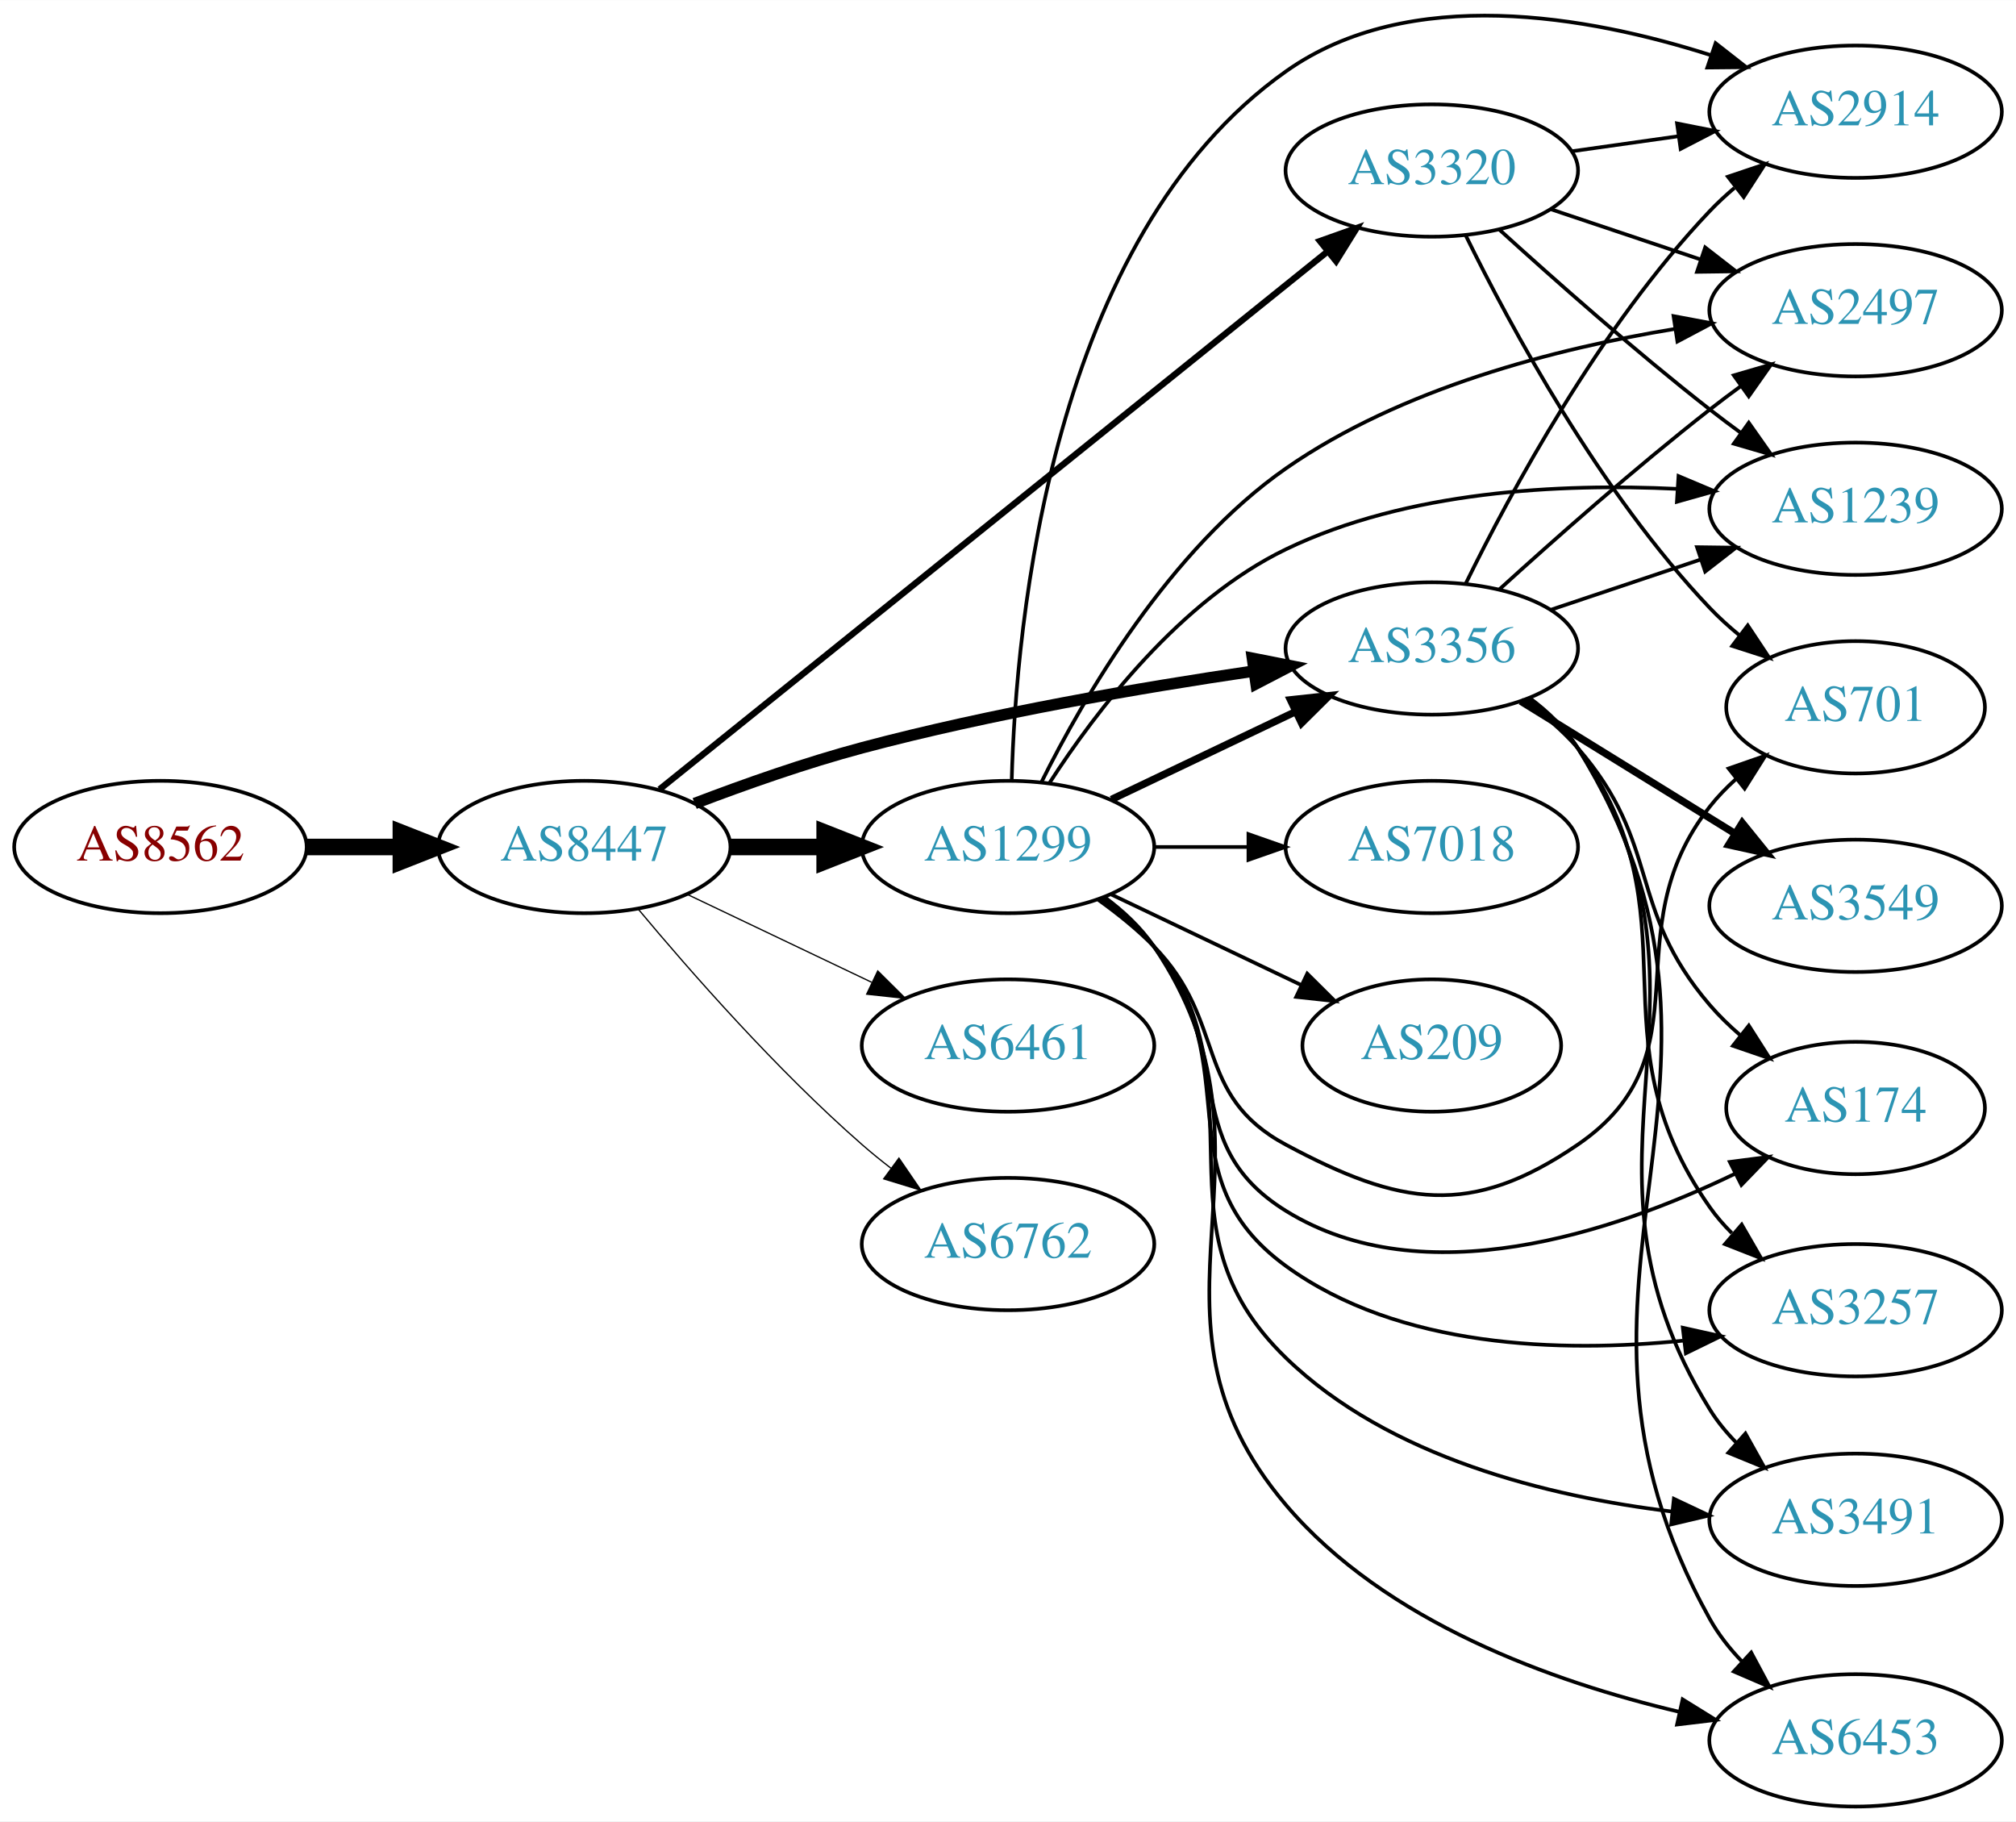
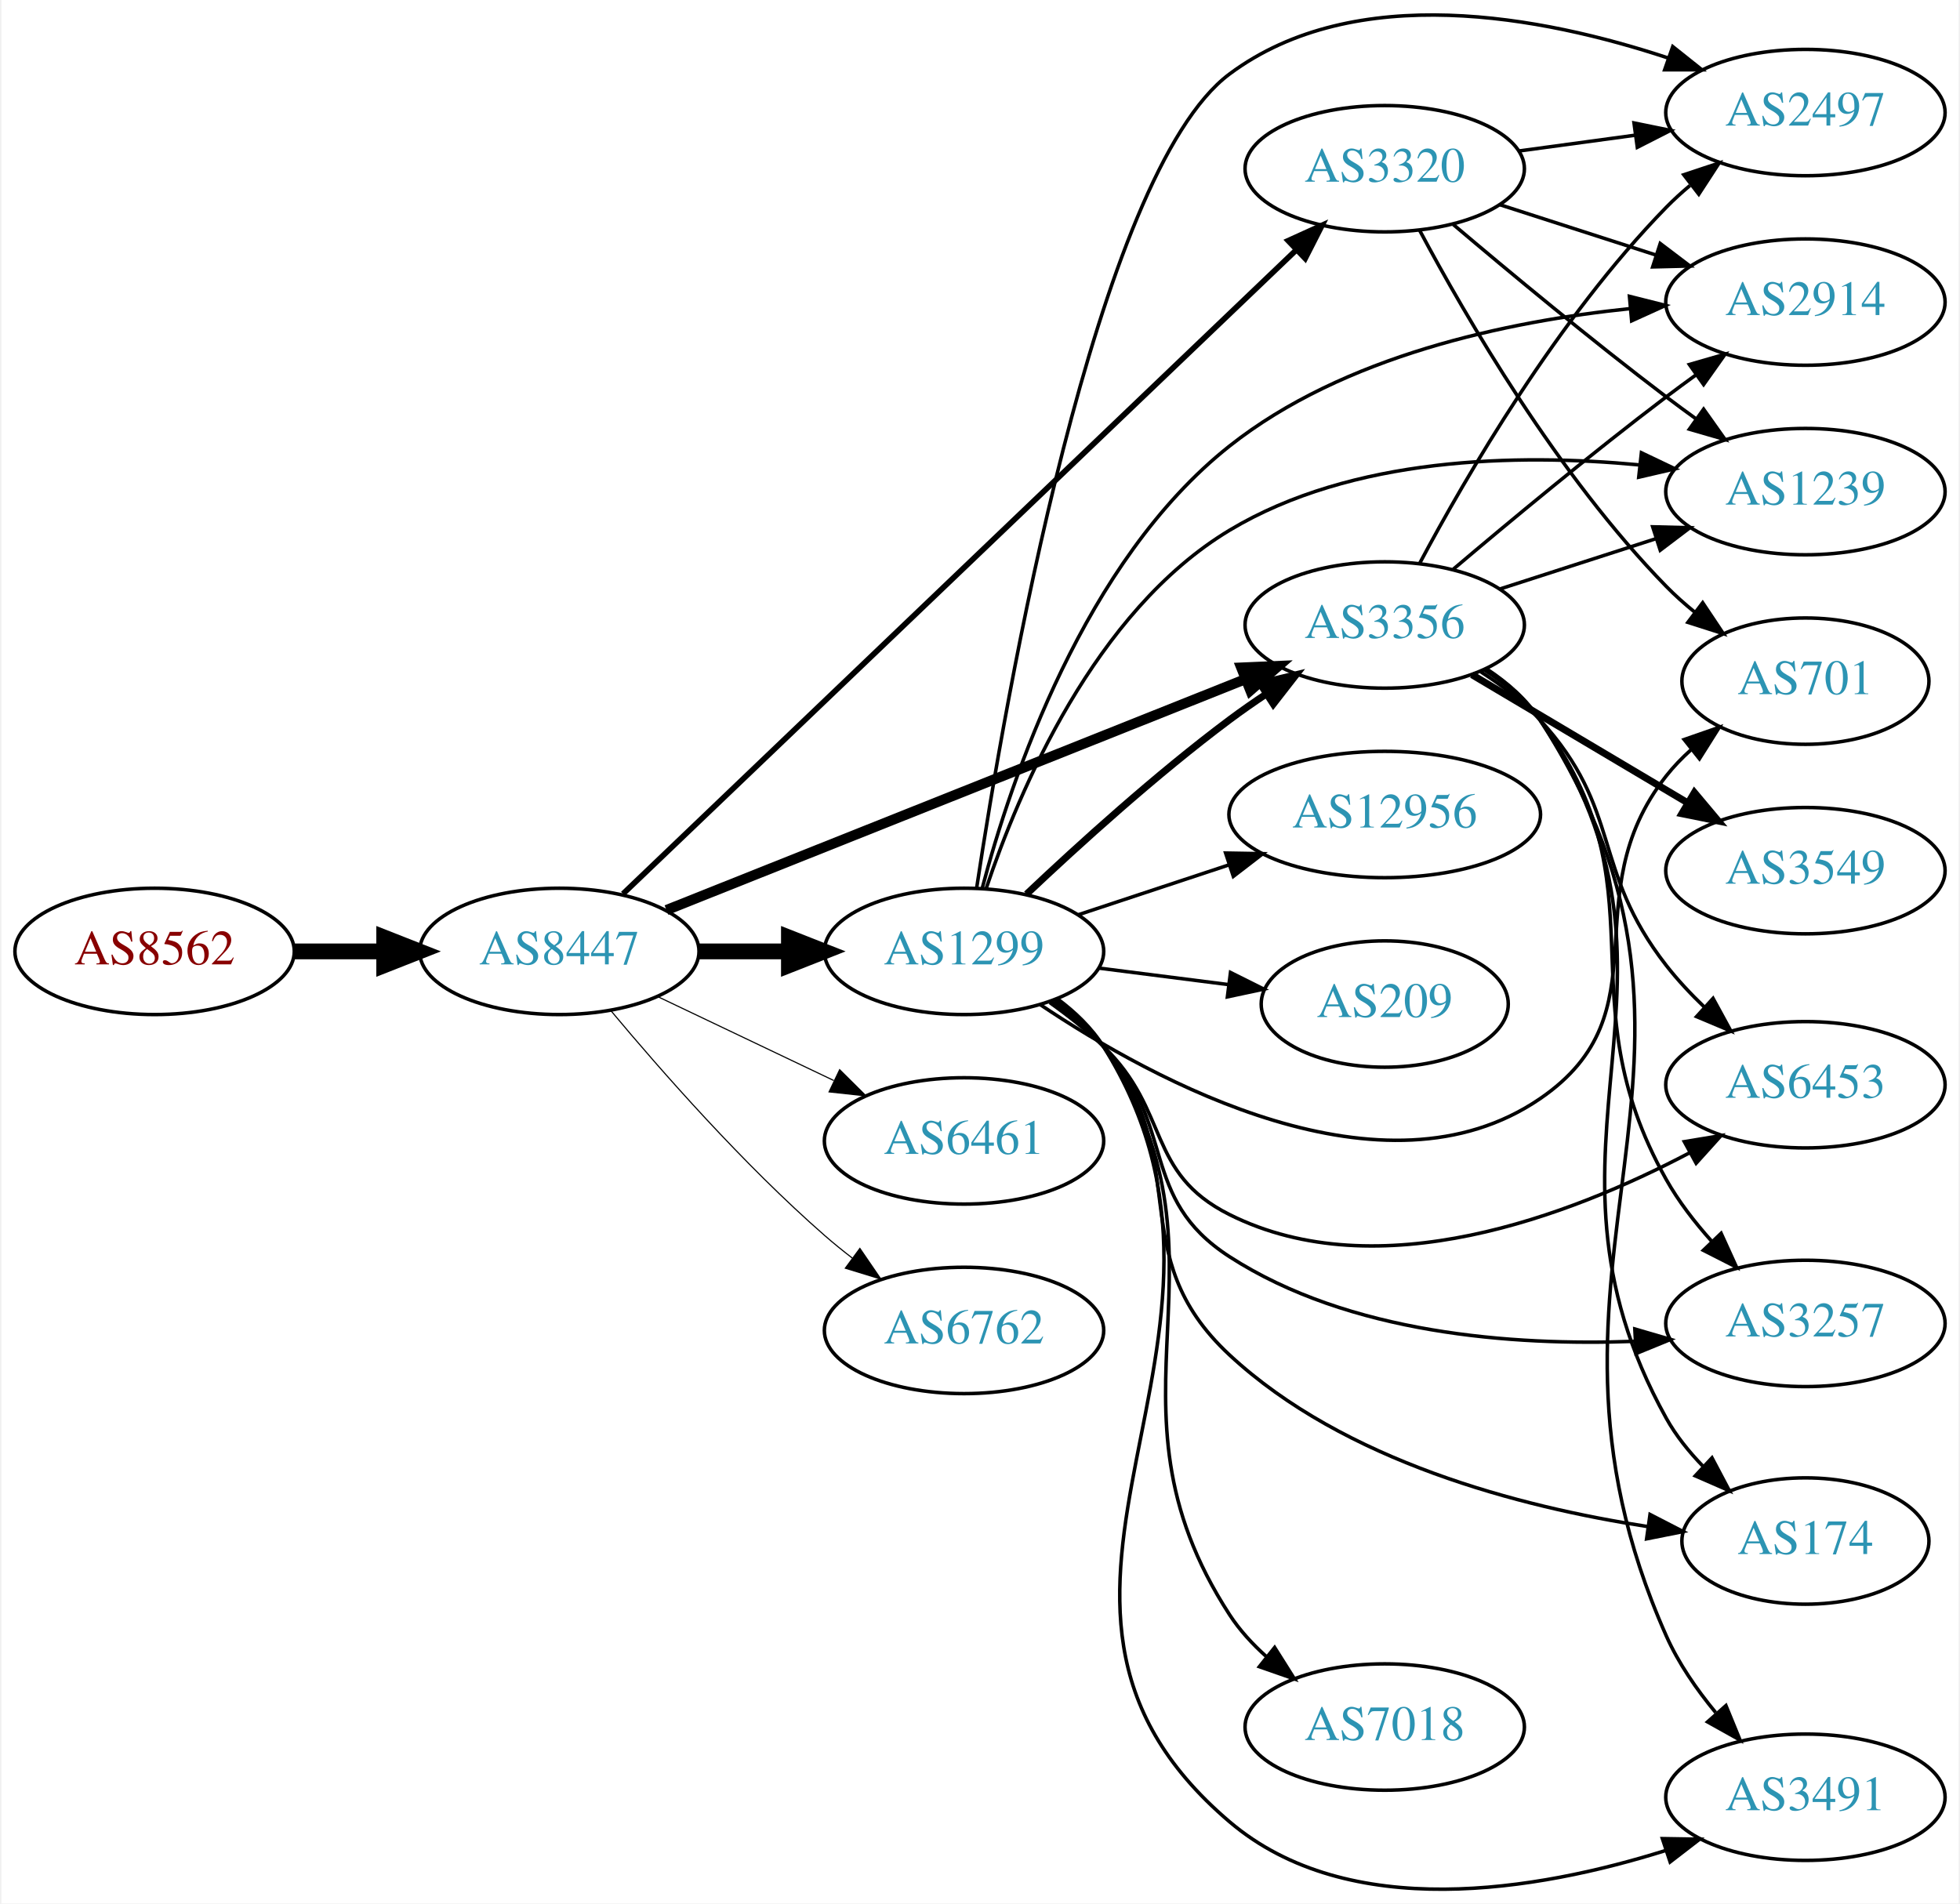
- <svg xmlns="http://www.w3.org/2000/svg" xmlns:xlink="http://www.w3.org/1999/xlink" width="548pt" height="495pt" viewBox="0.00 0.00 548.46 495.36">
-   <g id="graph0" class="graph" transform="scale(1 1) rotate(0) translate(4 491.359)">
-     <polygon fill="white" stroke="none" points="-4,4 -4,-491.359 544.465,-491.359 544.465,4 -4,4" />
+ <svg xmlns="http://www.w3.org/2000/svg" xmlns:xlink="http://www.w3.org/1999/xlink" width="558pt" height="542pt" viewBox="0.00 0.00 557.56 542.34">
+   <g id="graph0" class="graph" transform="scale(1 1) rotate(0) translate(4 538.343)">
+     <polygon fill="white" stroke="none" points="-4,4 -4,-538.343 553.564,-538.343 553.564,4 -4,4" />
    <g id="node1" class="node">
      <g id="a_node1">
        <a xlink:href="/asn/8562" xlink:title="AS8562 ~ A1 Telekom Austria AG [AT]">
-           <ellipse fill="#ffffff" stroke="black" cx="39.647" cy="-261" rx="39.794" ry="18" />
-           <text text-anchor="middle" x="39.647" y="-257.3" font-family="Times,serif" font-size="14.00" fill="#880000">AS8562</text>
+           <ellipse fill="#ffffff" stroke="black" cx="39.647" cy="-267.27" rx="39.794" ry="18" />
+           <text text-anchor="middle" x="39.647" y="-263.57" font-family="Times,serif" font-size="14.00" fill="#880000">AS8562</text>
        </a>
      </g>
    </g>
    <g id="node2" class="node">
      <g id="a_node2">
        <a xlink:href="/asn/8447" xlink:title="AS8447 ~ A1 Telekom Austria AG [AT]">
-           <ellipse fill="#ffffff" stroke="black" cx="154.939" cy="-261" rx="39.794" ry="18" />
-           <text text-anchor="middle" x="154.939" y="-257.3" font-family="Times,serif" font-size="14.00" fill="#2c94b3">AS8447</text>
+           <ellipse fill="#ffffff" stroke="black" cx="154.939" cy="-267.27" rx="39.794" ry="18" />
+           <text text-anchor="middle" x="154.939" y="-263.57" font-family="Times,serif" font-size="14.00" fill="#2c94b3">AS8447</text>
        </a>
      </g>
    </g>
    <g id="edge1" class="edge">
-       <path fill="none" stroke="black" stroke-width="4.5" d="M79.319,-261C87.522,-261 96.286,-261 104.818,-261" />
-       <polygon fill="black" stroke="black" stroke-width="4.5" points="105.057,-264.938 115.057,-261 105.057,-257.063 105.057,-264.938" />
+       <path fill="none" stroke="black" stroke-width="4.5" d="M79.319,-267.27C87.522,-267.27 96.286,-267.27 104.818,-267.27" />
+       <polygon fill="black" stroke="black" stroke-width="4.5" points="105.057,-271.207 115.057,-267.27 105.057,-263.332 105.057,-271.207" />
    </g>
    <g id="node3" class="node">
      <g id="a_node3">
-         <a xlink:href="/asn/1299" xlink:title="AS1299 ~ Telia Carrier [EU]">
-           <ellipse fill="#ffffff" stroke="black" cx="270.232" cy="-261" rx="39.794" ry="18" />
-           <text text-anchor="middle" x="270.232" y="-257.3" font-family="Times,serif" font-size="14.00" fill="#2c94b3">AS1299</text>
+         <a xlink:href="/asn/3320" xlink:title="AS3320 ~ DTAG [DE]">
+           <ellipse fill="#ffffff" stroke="black" cx="390.075" cy="-490.27" rx="39.794" ry="18" />
+           <text text-anchor="middle" x="390.075" y="-486.57" font-family="Times,serif" font-size="14.00" fill="#2c94b3">AS3320</text>
        </a>
      </g>
    </g>
    <g id="edge2" class="edge">
-       <path fill="none" stroke="black" stroke-width="4.5" d="M194.612,-261C202.815,-261 211.579,-261 220.111,-261" />
-       <polygon fill="black" stroke="black" stroke-width="4.5" points="220.35,-264.938 230.35,-261 220.35,-257.063 220.35,-264.938" />
+       <path fill="none" stroke="black" stroke-width="1.607" d="M173.082,-283.668C214.022,-322.828 317.59,-421.893 364.869,-467.116" />
+       <polygon fill="black" stroke="black" stroke-width="1.607" points="362.576,-469.766 372.221,-474.149 367.414,-464.707 362.576,-469.766" />
    </g>
    <g id="node4" class="node">
      <g id="a_node4">
-         <a xlink:href="/asn/6461" xlink:title="AS6461 ~ Zayo Bandwidth [US]">
-           <ellipse fill="#ffffff" stroke="black" cx="270.232" cy="-207" rx="39.794" ry="18" />
-           <text text-anchor="middle" x="270.232" y="-203.3" font-family="Times,serif" font-size="14.00" fill="#2c94b3">AS6461</text>
+         <a xlink:href="/asn/3356" xlink:title="AS3356 ~ Level 3 Parent, LLC [US]">
+           <ellipse fill="#ffffff" stroke="black" cx="390.075" cy="-360.27" rx="39.794" ry="18" />
+           <text text-anchor="middle" x="390.075" y="-356.57" font-family="Times,serif" font-size="14.00" fill="#2c94b3">AS3356</text>
        </a>
      </g>
    </g>
    <g id="edge3" class="edge">
-       <path fill="none" stroke="black" stroke-width="0.346" d="M183.076,-248.066C198.07,-240.919 216.891,-231.948 233.114,-224.215" />
-       <polygon fill="black" stroke="black" stroke-width="0.346" points="234.796,-227.291 242.317,-219.829 231.784,-220.972 234.796,-227.291" />
+       <path fill="none" stroke="black" stroke-width="2.893" d="M185.466,-279.048C227.333,-295.749 304.003,-326.334 350.376,-344.832" />
+       <polygon fill="black" stroke="black" stroke-width="2.893" points="349.203,-348.133 359.788,-348.587 351.797,-341.631 349.203,-348.133" />
    </g>
    <g id="node5" class="node">
      <g id="a_node5">
-         <a xlink:href="/asn/3356" xlink:title="AS3356 ~ Level 3 Parent, LLC [US]">
-           <ellipse fill="#ffffff" stroke="black" cx="385.525" cy="-315" rx="39.794" ry="18" />
-           <text text-anchor="middle" x="385.525" y="-311.3" font-family="Times,serif" font-size="14.00" fill="#2c94b3">AS3356</text>
+         <a xlink:href="/asn/1299" xlink:title="AS1299 ~ Telia Carrier [EU]">
+           <ellipse fill="#ffffff" stroke="black" cx="270.232" cy="-267.27" rx="39.794" ry="18" />
+           <text text-anchor="middle" x="270.232" y="-263.57" font-family="Times,serif" font-size="14.00" fill="#2c94b3">AS1299</text>
        </a>
      </g>
    </g>
    <g id="edge4" class="edge">
-       <path fill="none" stroke="black" stroke-width="3.115" d="M184.992,-272.837C198.653,-278.058 215.272,-283.92 230.586,-288 265.803,-297.381 306.442,-304.351 337.118,-308.857" />
-       <polygon fill="black" stroke="black" stroke-width="3.115" points="336.722,-312.336 347.118,-310.291 337.716,-305.407 336.722,-312.336" />
+       <path fill="none" stroke="black" stroke-width="4.5" d="M194.612,-267.27C202.815,-267.27 211.579,-267.27 220.111,-267.27" />
+       <polygon fill="black" stroke="black" stroke-width="4.5" points="220.35,-271.207 230.35,-267.27 220.35,-263.332 220.35,-271.207" />
    </g>
    <g id="node6" class="node">
      <g id="a_node6">
-         <a xlink:href="/asn/3320" xlink:title="AS3320 ~ DTAG [DE]">
-           <ellipse fill="#ffffff" stroke="black" cx="385.525" cy="-445" rx="39.794" ry="18" />
-           <text text-anchor="middle" x="385.525" y="-441.3" font-family="Times,serif" font-size="14.00" fill="#2c94b3">AS3320</text>
+         <a xlink:href="/asn/6461" xlink:title="AS6461 ~ Zayo Bandwidth [US]">
+           <ellipse fill="#ffffff" stroke="black" cx="270.232" cy="-213.27" rx="39.794" ry="18" />
+           <text text-anchor="middle" x="270.232" y="-209.57" font-family="Times,serif" font-size="14.00" fill="#2c94b3">AS6461</text>
        </a>
      </g>
    </g>
    <g id="edge5" class="edge">
-       <path fill="none" stroke="black" stroke-width="1.731" d="M175.429,-276.688C216.169,-309.482 310.433,-385.359 357.198,-423.003" />
-       <polygon fill="black" stroke="black" stroke-width="1.731" points="355.101,-425.808 365.086,-429.352 359.49,-420.355 355.101,-425.808" />
+       <path fill="none" stroke="black" stroke-width="0.321" d="M183.076,-254.336C198.07,-247.189 216.891,-238.218 233.114,-230.485" />
+       <polygon fill="black" stroke="black" stroke-width="0.321" points="234.796,-233.561 242.317,-226.099 231.784,-227.242 234.796,-233.561" />
    </g>
    <g id="node7" class="node">
      <g id="a_node7">
        <a xlink:href="/asn/6762" xlink:title="AS6762 ~ TELECOM ITALIA SPARKLE S.p.A. [IT]">
-           <ellipse fill="#ffffff" stroke="black" cx="270.232" cy="-153" rx="39.794" ry="18" />
-           <text text-anchor="middle" x="270.232" y="-149.3" font-family="Times,serif" font-size="14.00" fill="#2c94b3">AS6762</text>
+           <ellipse fill="#ffffff" stroke="black" cx="270.232" cy="-159.27" rx="39.794" ry="18" />
+           <text text-anchor="middle" x="270.232" y="-155.57" font-family="Times,serif" font-size="14.00" fill="#2c94b3">AS6762</text>
        </a>
      </g>
    </g>
    <g id="edge6" class="edge">
-       <path fill="none" stroke="black" stroke-width="0.346" d="M169.569,-244.183C183.852,-227.071 207.398,-200.255 230.586,-180 233.052,-177.846 235.69,-175.706 238.388,-173.628" />
-       <polygon fill="black" stroke="black" stroke-width="0.346" points="240.561,-176.375 246.542,-167.63 236.413,-170.736 240.561,-176.375" />
-     </g>
-     <g id="edge14" class="edge">
-       <path fill="none" stroke="black" stroke-width="2" d="M298.369,-273.934C313.363,-281.081 332.184,-290.052 348.407,-297.785" />
-       <polygon fill="black" stroke="black" stroke-width="2" points="347.077,-301.028 357.61,-302.171 350.089,-294.709 347.077,-301.028" />
+       <path fill="none" stroke="black" stroke-width="0.321" d="M169.569,-250.453C183.852,-233.34 207.398,-206.525 230.586,-186.27 233.052,-184.116 235.69,-181.976 238.388,-179.898" />
+       <polygon fill="black" stroke="black" stroke-width="0.321" points="240.561,-182.645 246.542,-173.9 236.413,-177.006 240.561,-182.645" />
    </g>
    <g id="node8" class="node">
      <g id="a_node8">
-         <a xlink:href="/asn/174" xlink:title="AS174 ~ Cogent Communications [US]">
-           <ellipse fill="#ffffff" stroke="black" cx="500.818" cy="-190" rx="35.194" ry="18" />
-           <text text-anchor="middle" x="500.818" y="-186.3" font-family="Times,serif" font-size="14.00" fill="#2c94b3">AS174</text>
-         </a>
-       </g>
+         <a xlink:href="/asn/2497" xlink:title="AS2497 ~ Internet Initiative Japan Inc. [JP]">
+           <ellipse fill="#ffffff" stroke="black" cx="509.918" cy="-506.27" rx="39.794" ry="18" />
+           <text text-anchor="middle" x="509.918" y="-502.57" font-family="Times,serif" font-size="14.00" fill="#2c94b3">AS2497</text>
+         </a>
+       </g>
+     </g>
+     <g id="edge29" class="edge">
+       <path fill="none" stroke="black" d="M428.361,-495.332C438.893,-496.762 450.495,-498.338 461.536,-499.837" />
+       <polygon fill="black" stroke="black" points="461.089,-503.308 471.469,-501.185 462.031,-496.372 461.089,-503.308" />
+     </g>
+     <g id="node10" class="node">
+       <g id="a_node10">
+         <a xlink:href="/asn/2914" xlink:title="AS2914 ~ NTT America, Inc. [US]">
+           <ellipse fill="#ffffff" stroke="black" cx="509.918" cy="-452.27" rx="39.794" ry="18" />
+           <text text-anchor="middle" x="509.918" y="-448.57" font-family="Times,serif" font-size="14.00" fill="#2c94b3">AS2914</text>
+         </a>
+       </g>
+     </g>
+     <g id="edge30" class="edge">
+       <path fill="none" stroke="black" d="M422.965,-479.987C436.589,-475.593 452.675,-470.406 467.224,-465.714" />
+       <polygon fill="black" stroke="black" points="468.559,-468.962 477.002,-462.561 466.411,-462.299 468.559,-468.962" />
+     </g>
+     <g id="node15" class="node">
+       <g id="a_node15">
+         <a xlink:href="/asn/1239" xlink:title="AS1239 ~ Sprint [US]">
+           <ellipse fill="#ffffff" stroke="black" cx="509.918" cy="-398.27" rx="39.794" ry="18" />
+           <text text-anchor="middle" x="509.918" y="-394.57" font-family="Times,serif" font-size="14.00" fill="#2c94b3">AS1239</text>
+         </a>
+       </g>
+     </g>
+     <g id="edge28" class="edge">
+       <path fill="none" stroke="black" d="M409.628,-474.355C425.472,-460.932 449.007,-441.386 470.271,-425.27 473.029,-423.18 475.93,-421.043 478.852,-418.933" />
+       <polygon fill="black" stroke="black" points="480.915,-421.761 487.039,-413.116 476.86,-416.055 480.915,-421.761" />
+     </g>
+     <g id="node17" class="node">
+       <g id="a_node17">
+         <a xlink:href="/asn/701" xlink:title="AS701 ~ UUNET [US]">
+           <ellipse fill="#ffffff" stroke="black" cx="509.918" cy="-344.27" rx="35.194" ry="18" />
+           <text text-anchor="middle" x="509.918" y="-340.57" font-family="Times,serif" font-size="14.00" fill="#2c94b3">AS701</text>
+         </a>
+       </g>
+     </g>
+     <g id="edge27" class="edge">
+       <path fill="none" stroke="black" d="M400.051,-472.657C413.165,-448.05 439.391,-402.856 470.271,-371.27 472.749,-368.735 475.495,-366.285 478.347,-363.964" />
+       <polygon fill="black" stroke="black" points="480.65,-366.611 486.532,-357.799 476.438,-361.02 480.65,-366.611" />
    </g>
    <g id="edge7" class="edge">
-       <path fill="none" stroke="black" d="M295.25,-247C300.489,-243.226 305.706,-238.832 309.879,-234 333.262,-206.922 315.445,-180.809 345.879,-162 383.314,-138.864 435.019,-156.224 467.941,-172.091" />
-       <polygon fill="black" stroke="black" points="466.603,-175.337 477.109,-176.706 469.751,-169.084 466.603,-175.337" />
+       <path fill="none" stroke="black" d="M400.051,-377.883C413.165,-402.49 439.391,-447.683 470.271,-479.27 472.363,-481.41 474.646,-483.489 477.022,-485.482" />
+       <polygon fill="black" stroke="black" points="475.265,-488.546 485.321,-491.883 479.541,-483.004 475.265,-488.546" />
    </g>
    <g id="node9" class="node">
      <g id="a_node9">
-         <a xlink:href="/asn/2914" xlink:title="AS2914 ~ NTT America, Inc. [US]">
-           <ellipse fill="#ffffff" stroke="black" cx="500.818" cy="-461" rx="39.794" ry="18" />
-           <text text-anchor="middle" x="500.818" y="-457.3" font-family="Times,serif" font-size="14.00" fill="#2c94b3">AS2914</text>
+         <a xlink:href="/asn/6453" xlink:title="AS6453 ~ TATA COMMUNICATIONS (AMERICA) INC [US]">
+           <ellipse fill="#ffffff" stroke="black" cx="509.918" cy="-229.27" rx="39.794" ry="18" />
+           <text text-anchor="middle" x="509.918" y="-225.57" font-family="Times,serif" font-size="14.00" fill="#2c94b3">AS6453</text>
        </a>
      </g>
    </g>
    <g id="edge8" class="edge">
-       <path fill="none" stroke="black" d="M271.24,-279.156C272.364,-321.512 281.787,-426.69 345.879,-472 379.432,-495.721 428.03,-487.073 461.606,-476.326" />
-       <polygon fill="black" stroke="black" points="462.735,-479.639 471.08,-473.111 460.486,-473.01 462.735,-479.639" />
-     </g>
-     <g id="node10" class="node">
-       <g id="a_node10">
-         <a xlink:href="/asn/2497" xlink:title="AS2497 ~ Internet Initiative Japan Inc. [JP]">
-           <ellipse fill="#ffffff" stroke="black" cx="500.818" cy="-407" rx="39.794" ry="18" />
-           <text text-anchor="middle" x="500.818" y="-403.3" font-family="Times,serif" font-size="14.00" fill="#2c94b3">AS2497</text>
-         </a>
-       </g>
+       <path fill="none" stroke="black" d="M417.461,-346.916C423.467,-343.067 429.482,-338.477 434.271,-333.27 457.953,-307.52 448.762,-290.861 470.271,-263.27 473.485,-259.147 477.248,-255.133 481.142,-251.393" />
+       <polygon fill="black" stroke="black" points="483.606,-253.884 488.68,-244.583 478.913,-248.69 483.606,-253.884" />
    </g>
    <g id="edge9" class="edge">
-       <path fill="none" stroke="black" d="M279.396,-278.779C290.923,-301.897 314.158,-341.923 345.879,-364 377.22,-385.813 419.346,-396.6 451.608,-401.912" />
-       <polygon fill="black" stroke="black" points="451.296,-405.405 461.709,-403.451 452.351,-398.485 451.296,-405.405" />
+       <path fill="none" stroke="black" d="M409.628,-376.184C425.472,-389.608 449.007,-409.154 470.271,-425.27 473.029,-427.36 475.93,-429.496 478.852,-431.607" />
+       <polygon fill="black" stroke="black" points="476.86,-434.485 487.039,-437.424 480.915,-428.779 476.86,-434.485" />
    </g>
    <g id="node11" class="node">
      <g id="a_node11">
-         <a xlink:href="/asn/7018" xlink:title="AS7018 ~ AT&amp;T Services, Inc. [US]">
-           <ellipse fill="#ffffff" stroke="black" cx="385.525" cy="-261" rx="39.794" ry="18" />
-           <text text-anchor="middle" x="385.525" y="-257.3" font-family="Times,serif" font-size="14.00" fill="#2c94b3">AS7018</text>
+         <a xlink:href="/asn/3257" xlink:title="AS3257 ~ GTT [DE]">
+           <ellipse fill="#ffffff" stroke="black" cx="509.918" cy="-161.27" rx="39.794" ry="18" />
+           <text text-anchor="middle" x="509.918" y="-157.57" font-family="Times,serif" font-size="14.00" fill="#2c94b3">AS3257</text>
        </a>
      </g>
    </g>
    <g id="edge10" class="edge">
-       <path fill="none" stroke="black" d="M309.905,-261C318.108,-261 326.872,-261 335.404,-261" />
-       <polygon fill="black" stroke="black" points="335.643,-264.5 345.643,-261 335.643,-257.5 335.643,-264.5" />
+       <path fill="none" stroke="black" d="M418.26,-347.578C424.242,-343.708 430.045,-338.944 434.271,-333.27 470.338,-284.845 440.688,-254.907 470.271,-202.27 473.749,-196.082 478.36,-190.108 483.182,-184.724" />
+       <polygon fill="black" stroke="black" points="485.903,-186.944 490.292,-177.301 480.847,-182.102 485.903,-186.944" />
    </g>
    <g id="node12" class="node">
      <g id="a_node12">
-         <a xlink:href="/asn/701" xlink:title="AS701 ~ UUNET [US]">
-           <ellipse fill="#ffffff" stroke="black" cx="500.818" cy="-299" rx="35.194" ry="18" />
-           <text text-anchor="middle" x="500.818" y="-295.3" font-family="Times,serif" font-size="14.00" fill="#2c94b3">AS701</text>
+         <a xlink:href="/asn/174" xlink:title="AS174 ~ Cogent Communications [US]">
+           <ellipse fill="#ffffff" stroke="black" cx="509.918" cy="-99.27" rx="35.194" ry="18" />
+           <text text-anchor="middle" x="509.918" y="-95.57" font-family="Times,serif" font-size="14.00" fill="#2c94b3">AS174</text>
        </a>
      </g>
    </g>
    <g id="edge11" class="edge">
-       <path fill="none" stroke="black" d="M294.826,-246.611C300.082,-242.852 305.414,-238.563 309.879,-234 330.051,-213.383 320.448,-193.61 345.879,-180 376.95,-163.371 396.064,-160.133 425.172,-180 461.438,-204.753 434.01,-237.502 461.172,-272 463.248,-274.637 465.65,-277.121 468.221,-279.435" />
-       <polygon fill="black" stroke="black" points="466.276,-282.36 476.281,-285.844 470.632,-276.881 466.276,-282.36" />
+       <path fill="none" stroke="black" d="M419.072,-347.544C424.88,-343.718 430.401,-338.98 434.271,-333.27 484.691,-258.864 426.635,-212.847 470.271,-134.27 473.018,-129.324 476.727,-124.707 480.764,-120.553" />
+       <polygon fill="black" stroke="black" points="483.302,-122.973 488.251,-113.605 478.54,-117.842 483.302,-122.973" />
    </g>
    <g id="node13" class="node">
      <g id="a_node13">
-         <a xlink:href="/asn/1239" xlink:title="AS1239 ~ Sprint [US]">
-           <ellipse fill="#ffffff" stroke="black" cx="500.818" cy="-353" rx="39.794" ry="18" />
-           <text text-anchor="middle" x="500.818" y="-349.3" font-family="Times,serif" font-size="14.00" fill="#2c94b3">AS1239</text>
+         <a xlink:href="/asn/3491" xlink:title="AS3491 ~ PCCW Global, Inc. [US]">
+           <ellipse fill="#ffffff" stroke="black" cx="509.918" cy="-26.27" rx="39.794" ry="18" />
+           <text text-anchor="middle" x="509.918" y="-22.57" font-family="Times,serif" font-size="14.00" fill="#2c94b3">AS3491</text>
        </a>
      </g>
    </g>
    <g id="edge12" class="edge">
-       <path fill="none" stroke="black" d="M281.592,-278.539C294.106,-297.896 317.105,-328.144 345.879,-342 378.846,-357.875 420.447,-359.943 452.088,-358.418" />
-       <polygon fill="black" stroke="black" points="452.646,-361.89 462.41,-357.777 452.213,-354.903 452.646,-361.89" />
+       <path fill="none" stroke="black" d="M419.247,-347.66C425.047,-343.829 430.522,-339.06 434.271,-333.27 497.915,-234.977 422.747,-179.291 470.271,-72.27 473.724,-64.495 478.899,-57.005 484.349,-50.407" />
+       <polygon fill="black" stroke="black" points="487.278,-52.379 491.291,-42.573 482.039,-47.737 487.278,-52.379" />
    </g>
    <g id="node14" class="node">
      <g id="a_node14">
-         <a xlink:href="/asn/3257" xlink:title="AS3257 ~ GTT [DE]">
-           <ellipse fill="#ffffff" stroke="black" cx="500.818" cy="-135" rx="39.794" ry="18" />
-           <text text-anchor="middle" x="500.818" y="-131.3" font-family="Times,serif" font-size="14.00" fill="#2c94b3">AS3257</text>
+         <a xlink:href="/asn/3549" xlink:title="AS3549 ~ Level 3 Parent, LLC [US]">
+           <ellipse fill="#ffffff" stroke="black" cx="509.918" cy="-290.27" rx="39.794" ry="18" />
+           <text text-anchor="middle" x="509.918" y="-286.57" font-family="Times,serif" font-size="14.00" fill="#2c94b3">AS3549</text>
        </a>
      </g>
    </g>
    <g id="edge13" class="edge">
-       <path fill="none" stroke="black" d="M295.906,-246.919C300.995,-243.2 305.984,-238.85 309.879,-234 336.083,-201.374 312.02,-171.59 345.879,-147 376.705,-124.613 420.748,-123.384 453.833,-126.721" />
-       <polygon fill="black" stroke="black" points="453.816,-130.243 464.159,-127.944 454.64,-123.292 453.816,-130.243" />
-     </g>
-     <g id="node15" class="node">
-       <g id="a_node15">
-         <a xlink:href="/asn/3491" xlink:title="AS3491 ~ PCCW Global, Inc. [US]">
-           <ellipse fill="#ffffff" stroke="black" cx="500.818" cy="-78" rx="39.794" ry="18" />
-           <text text-anchor="middle" x="500.818" y="-74.3" font-family="Times,serif" font-size="14.00" fill="#2c94b3">AS3491</text>
-         </a>
-       </g>
+       <path fill="none" stroke="black" stroke-width="2" d="M414.922,-346.104C432.572,-335.62 456.824,-321.214 476.272,-309.662" />
+       <polygon fill="black" stroke="black" stroke-width="2" points="478.296,-312.531 485.106,-304.414 474.721,-306.512 478.296,-312.531" />
+     </g>
+     <g id="edge14" class="edge">
+       <path fill="none" stroke="black" d="M422.965,-370.553C436.589,-374.947 452.675,-380.134 467.224,-384.825" />
+       <polygon fill="black" stroke="black" points="466.411,-388.24 477.002,-387.978 468.559,-381.578 466.411,-388.24" />
+     </g>
+     <g id="edge16" class="edge">
+       <path fill="none" stroke="black" stroke-width="2" d="M288.041,-283.584C302.738,-297.488 324.948,-317.643 345.879,-333.27 349.227,-335.77 352.811,-338.267 356.43,-340.676" />
+       <polygon fill="black" stroke="black" stroke-width="2" points="354.54,-343.622 364.841,-346.102 358.334,-337.74 354.54,-343.622" />
+     </g>
+     <g id="edge20" class="edge">
+       <path fill="none" stroke="black" d="M273.845,-285.455C281.819,-338.115 307.649,-488.787 345.879,-517.27 381.646,-543.918 434.973,-533.686 470.802,-521.822" />
+       <polygon fill="black" stroke="black" points="472.13,-525.066 480.415,-518.462 469.82,-518.458 472.13,-525.066" />
+     </g>
+     <g id="edge25" class="edge">
+       <path fill="none" stroke="black" d="M294.645,-252.698C299.909,-248.947 305.289,-244.707 309.879,-240.27 329.05,-221.734 322.028,-204.196 345.879,-192.27 388.237,-171.091 442.829,-191.938 476.855,-209.844" />
+       <polygon fill="black" stroke="black" points="475.426,-213.052 485.879,-214.78 478.785,-206.911 475.426,-213.052" />
    </g>
    <g id="edge15" class="edge">
-       <path fill="none" stroke="black" d="M296.203,-247.148C301.277,-243.417 306.184,-239.004 309.879,-234 340.935,-191.937 308.309,-158.364 345.879,-122 373.843,-94.933 417.268,-84.311 450.875,-80.243" />
-       <polygon fill="black" stroke="black" points="451.384,-83.709 460.962,-79.18 450.65,-76.748 451.384,-83.709" />
+       <path fill="none" stroke="black" d="M275.448,-285.399C283.568,-316.157 304.366,-378.418 345.879,-411.27 378.375,-436.986 424.977,-446.789 460.042,-450.419" />
+       <polygon fill="black" stroke="black" points="459.79,-453.911 470.064,-451.323 460.419,-446.939 459.79,-453.911" />
+     </g>
+     <g id="edge19" class="edge">
+       <path fill="none" stroke="black" d="M294.986,-253.033C300.235,-249.268 305.524,-244.938 309.879,-240.27 331.093,-217.53 319.751,-197.135 345.879,-180.27 379.944,-158.281 426.506,-154.865 461.151,-156.17" />
+       <polygon fill="black" stroke="black" points="461.323,-159.683 471.493,-156.711 461.689,-152.693 461.323,-159.683" />
+     </g>
+     <g id="edge17" class="edge">
+       <path fill="none" stroke="black" d="M295.92,-253.201C301.009,-249.481 305.993,-245.128 309.879,-240.27 336.274,-207.27 314.913,-181.024 345.879,-152.27 378.533,-121.947 428.759,-108.964 464.833,-103.411" />
+       <polygon fill="black" stroke="black" points="465.655,-106.83 475.072,-101.974 464.682,-99.898 465.655,-106.83" />
+     </g>
+     <g id="edge26" class="edge">
+       <path fill="none" stroke="black" d="M296.773,-253.806C301.817,-250.055 306.568,-245.536 309.879,-240.27 362.845,-156.019 270.064,-83.734 345.879,-19.27 379.813,9.583 433.559,0.357 469.983,-11.059" />
+       <polygon fill="black" stroke="black" points="469.174,-14.478 479.767,-14.308 471.379,-7.835 469.174,-14.478" />
+     </g>
+     <g id="edge22" class="edge">
+       <path fill="none" stroke="black" d="M276.591,-285.339C285.782,-312.766 307.388,-364.153 345.879,-387.27 380.813,-408.251 427.874,-409.15 462.454,-405.898" />
+       <polygon fill="black" stroke="black" points="463.197,-409.338 472.758,-404.773 462.437,-402.379 463.197,-409.338" />
    </g>
    <g id="node16" class="node">
      <g id="a_node16">
-         <a xlink:href="/asn/6453" xlink:title="AS6453 ~ TATA COMMUNICATIONS (AMERICA) INC [US]">
-           <ellipse fill="#ffffff" stroke="black" cx="500.818" cy="-18" rx="39.794" ry="18" />
-           <text text-anchor="middle" x="500.818" y="-14.3" font-family="Times,serif" font-size="14.00" fill="#2c94b3">AS6453</text>
-         </a>
-       </g>
-     </g>
-     <g id="edge16" class="edge">
-       <path fill="none" stroke="black" d="M296.498,-247.357C301.557,-243.615 306.383,-239.145 309.879,-234 348.894,-176.575 300.907,-134.889 345.879,-82 372.926,-50.191 418.374,-33.909 452.895,-25.755" />
-       <polygon fill="black" stroke="black" points="453.762,-29.148 462.77,-23.571 452.25,-22.313 453.762,-29.148" />
-     </g>
-     <g id="node17" class="node">
-       <g id="a_node17">
-         <a xlink:href="/asn/209" xlink:title="AS209 ~ CenturyLink Communications, LLC [US]">
-           <ellipse fill="#ffffff" stroke="black" cx="385.525" cy="-207" rx="35.194" ry="18" />
-           <text text-anchor="middle" x="385.525" y="-203.3" font-family="Times,serif" font-size="14.00" fill="#2c94b3">AS209</text>
-         </a>
-       </g>
-     </g>
-     <g id="edge17" class="edge">
-       <path fill="none" stroke="black" d="M298.369,-248.066C313.801,-240.71 333.286,-231.423 349.821,-223.541" />
-       <polygon fill="black" stroke="black" points="351.642,-226.551 359.163,-219.089 348.63,-220.232 351.642,-226.551" />
-     </g>
-     <g id="edge23" class="edge">
-       <path fill="none" stroke="black" d="M410.503,-300.966C415.744,-297.193 420.972,-292.808 425.172,-288 448.187,-261.652 438.384,-244.544 461.172,-218 463.638,-215.128 466.454,-212.389 469.418,-209.828" />
-       <polygon fill="black" stroke="black" points="471.774,-212.427 477.466,-203.491 467.444,-206.927 471.774,-212.427" />
-     </g>
-     <g id="edge19" class="edge">
-       <path fill="none" stroke="black" d="M394.757,-332.652C406.847,-357.305 431.246,-402.553 461.172,-434 463.235,-436.168 465.497,-438.267 467.859,-440.273" />
-       <polygon fill="black" stroke="black" points="466.087,-443.329 476.132,-446.7 470.382,-437.801 466.087,-443.329" />
+         <a xlink:href="/asn/7018" xlink:title="AS7018 ~ AT&amp;T Services, Inc. [US]">
+           <ellipse fill="#ffffff" stroke="black" cx="390.075" cy="-46.27" rx="39.794" ry="18" />
+           <text text-anchor="middle" x="390.075" y="-42.57" font-family="Times,serif" font-size="14.00" fill="#2c94b3">AS7018</text>
+         </a>
+       </g>
+     </g>
+     <g id="edge18" class="edge">
+       <path fill="none" stroke="black" d="M296.551,-253.663C301.607,-249.919 306.419,-245.439 309.879,-240.27 350.903,-178.976 305.71,-140.128 345.879,-78.27 348.729,-73.882 352.402,-69.881 356.401,-66.308" />
+       <polygon fill="black" stroke="black" points="358.715,-68.94 364.363,-59.976 354.358,-63.461 358.715,-68.94" />
    </g>
    <g id="edge21" class="edge">
-       <path fill="none" stroke="black" d="M403.873,-331.042C418.722,-344.544 440.858,-364.133 461.172,-380 463.899,-382.13 466.78,-384.293 469.688,-386.42" />
-       <polygon fill="black" stroke="black" points="467.687,-389.292 477.857,-392.262 471.759,-383.598 467.687,-389.292" />
-     </g>
-     <g id="edge25" class="edge">
-       <path fill="none" stroke="black" d="M417.783,-325.484C430.432,-329.727 445.21,-334.684 458.712,-339.212" />
-       <polygon fill="black" stroke="black" points="457.675,-342.556 468.269,-342.418 459.901,-335.92 457.675,-342.556" />
-     </g>
-     <g id="edge18" class="edge">
-       <path fill="none" stroke="black" d="M411.61,-301.231C416.678,-297.495 421.554,-293.06 425.172,-288 458.796,-240.97 427.952,-210.317 461.172,-163 462.912,-160.521 464.944,-158.178 467.148,-155.985" />
-       <polygon fill="black" stroke="black" points="469.836,-158.289 475.135,-149.115 465.271,-152.983 469.836,-158.289" />
-     </g>
-     <g id="edge22" class="edge">
-       <path fill="none" stroke="black" d="M411.926,-301.447C416.978,-297.7 421.767,-293.206 425.172,-288 469.827,-219.722 418.248,-177.38 461.172,-108 463.166,-104.777 465.639,-101.766 468.364,-98.99" />
-       <polygon fill="black" stroke="black" points="470.847,-101.466 476.008,-92.213 466.203,-96.229 470.847,-101.466" />
-     </g>
-     <g id="edge24" class="edge">
-       <path fill="none" stroke="black" d="M412.108,-301.563C417.15,-297.81 421.889,-293.284 425.172,-288 481.392,-197.499 409.403,-144.119 461.172,-51 463.514,-46.788 466.616,-42.871 470.047,-39.315" />
-       <polygon fill="black" stroke="black" points="472.42,-41.887 477.414,-32.543 467.683,-36.733 472.42,-41.887" />
+       <path fill="none" stroke="black" d="M291.859,-252.157C324.706,-230.103 389.729,-194.868 434.271,-225.27 470.537,-250.022 443.109,-282.772 470.271,-317.27 472.347,-319.906 474.749,-322.391 477.32,-324.705" />
+       <polygon fill="black" stroke="black" points="475.375,-327.63 485.38,-331.114 479.732,-322.151 475.375,-327.63" />
    </g>
    <g id="node18" class="node">
      <g id="a_node18">
-         <a xlink:href="/asn/3549" xlink:title="AS3549 ~ Level 3 Parent, LLC [US]">
-           <ellipse fill="#ffffff" stroke="black" cx="500.818" cy="-245" rx="39.794" ry="18" />
-           <text text-anchor="middle" x="500.818" y="-241.3" font-family="Times,serif" font-size="14.00" fill="#2c94b3">AS3549</text>
-         </a>
-       </g>
-     </g>
-     <g id="edge20" class="edge">
-       <path fill="none" stroke="black" stroke-width="2" d="M409.725,-300.666C426.527,-290.285 449.444,-276.125 467.96,-264.685" />
-       <polygon fill="black" stroke="black" stroke-width="2" points="469.982,-267.549 476.649,-259.315 466.303,-261.594 469.982,-267.549" />
-     </g>
-     <g id="edge29" class="edge">
-       <path fill="none" stroke="black" d="M423.622,-450.239C432.914,-451.551 443.005,-452.976 452.712,-454.347" />
-       <polygon fill="black" stroke="black" points="452.247,-457.816 462.639,-455.749 453.226,-450.885 452.247,-457.816" />
-     </g>
-     <g id="edge28" class="edge">
-       <path fill="none" stroke="black" d="M417.783,-434.516C430.432,-430.273 445.21,-425.316 458.712,-420.788" />
-       <polygon fill="black" stroke="black" points="459.901,-424.08 468.269,-417.582 457.675,-417.444 459.901,-424.08" />
-     </g>
-     <g id="edge26" class="edge">
-       <path fill="none" stroke="black" d="M394.757,-427.348C406.847,-402.695 431.246,-357.447 461.172,-326 463.616,-323.432 466.339,-320.96 469.177,-318.625" />
-       <polygon fill="black" stroke="black" points="471.483,-321.269 477.342,-312.442 467.257,-315.688 471.483,-321.269" />
-     </g>
-     <g id="edge27" class="edge">
-       <path fill="none" stroke="black" d="M403.873,-428.958C418.722,-415.456 440.858,-395.867 461.172,-380 463.899,-377.87 466.78,-375.707 469.688,-373.58" />
-       <polygon fill="black" stroke="black" points="471.759,-376.402 477.857,-367.738 467.687,-370.708 471.759,-376.402" />
+         <a xlink:href="/asn/12956" xlink:title="AS12956 ~ TELXIUS [ES]">
+           <ellipse fill="#ffffff" stroke="black" cx="390.075" cy="-306.27" rx="44.393" ry="18" />
+           <text text-anchor="middle" x="390.075" y="-302.57" font-family="Times,serif" font-size="14.00" fill="#2c94b3">AS12956</text>
+         </a>
+       </g>
+     </g>
+     <g id="edge23" class="edge">
+       <path fill="none" stroke="black" d="M302.812,-277.721C315.996,-282.084 331.526,-287.224 345.75,-291.931" />
+       <polygon fill="black" stroke="black" points="344.75,-295.287 355.343,-295.106 346.949,-288.642 344.75,-295.287" />
+     </g>
+     <g id="node19" class="node">
+       <g id="a_node19">
+         <a xlink:href="/asn/209" xlink:title="AS209 ~ CenturyLink Communications, LLC [US]">
+           <ellipse fill="#ffffff" stroke="black" cx="390.075" cy="-252.27" rx="35.194" ry="18" />
+           <text text-anchor="middle" x="390.075" y="-248.57" font-family="Times,serif" font-size="14.00" fill="#2c94b3">AS209</text>
+         </a>
+       </g>
+     </g>
+     <g id="edge24" class="edge">
+       <path fill="none" stroke="black" d="M308.519,-262.524C320.319,-261.022 333.463,-259.349 345.655,-257.797" />
+       <polygon fill="black" stroke="black" points="346.143,-261.263 355.621,-256.528 345.259,-254.319 346.143,-261.263" />
    </g>
  </g>
</svg>
